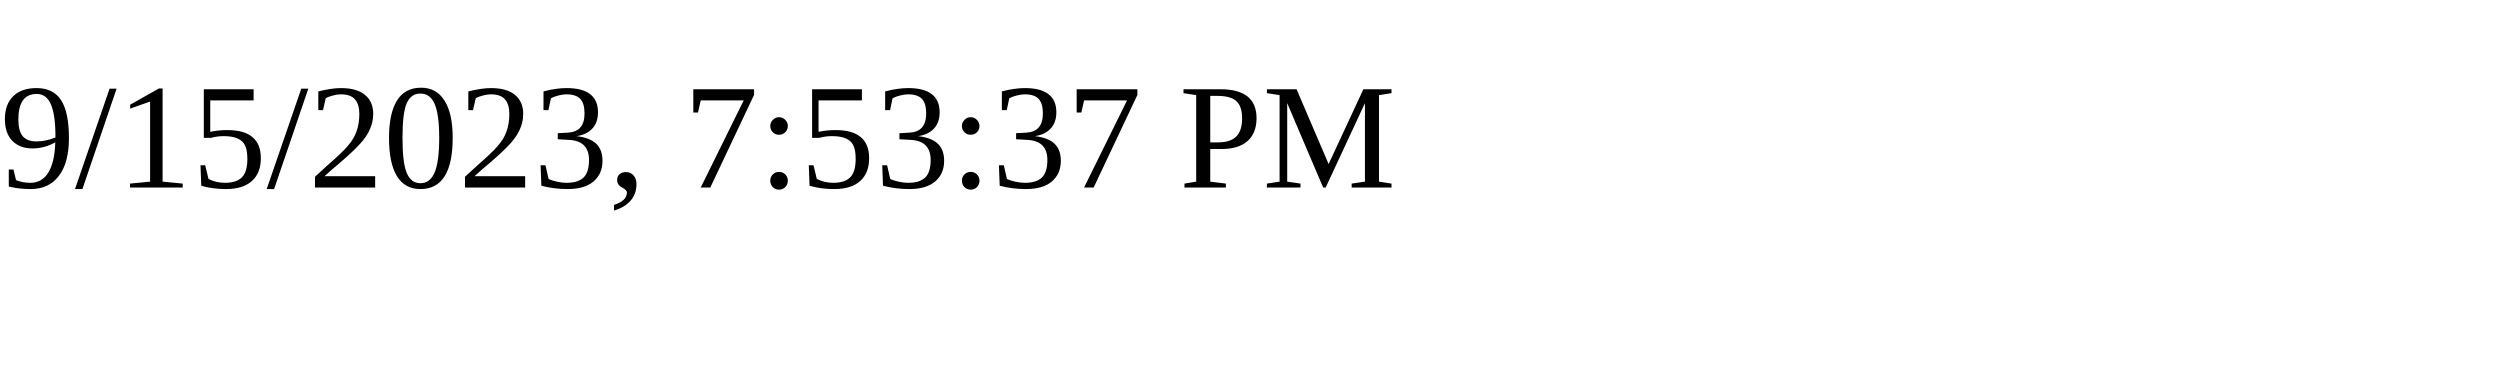
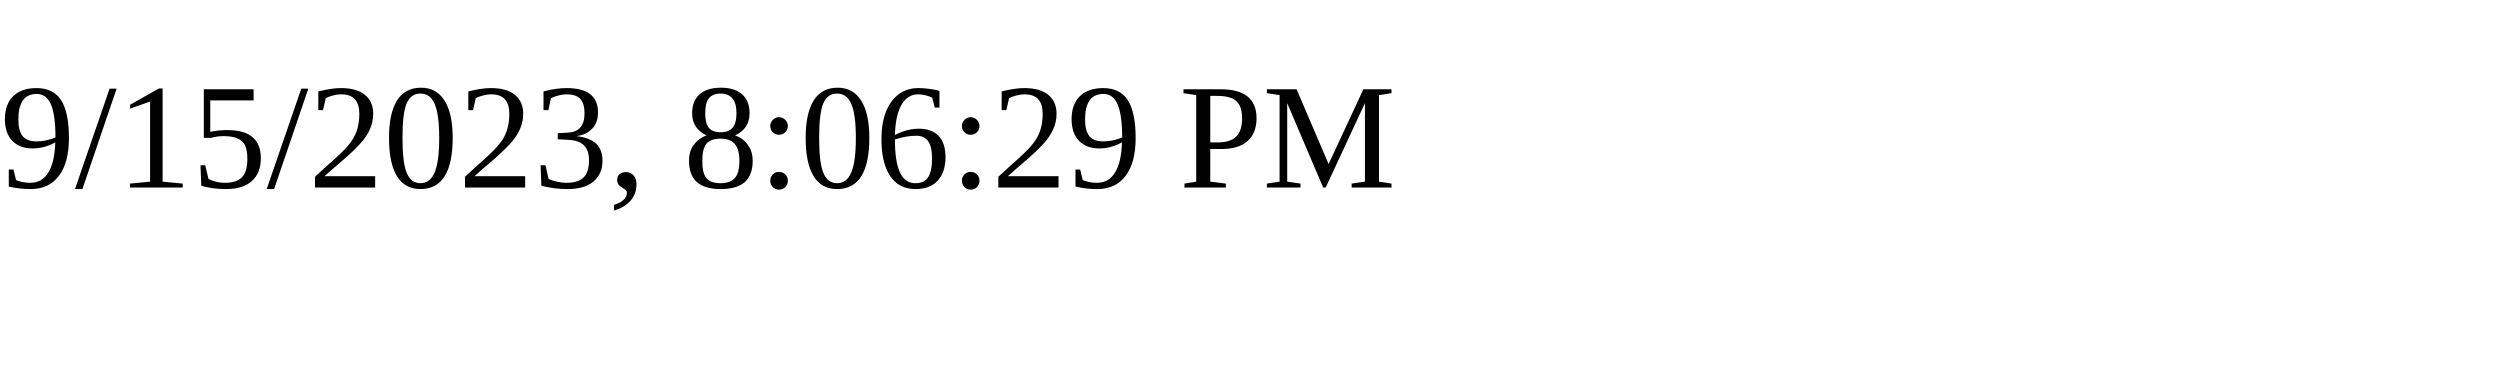
<svg xmlns="http://www.w3.org/2000/svg" height="30" width="200">
-   <text x="0" y="15">9/15/2023, 7:53:37 PM</text>
+   <text x="0" y="15">9/15/2023, 8:06:29 PM</text>
</svg>
